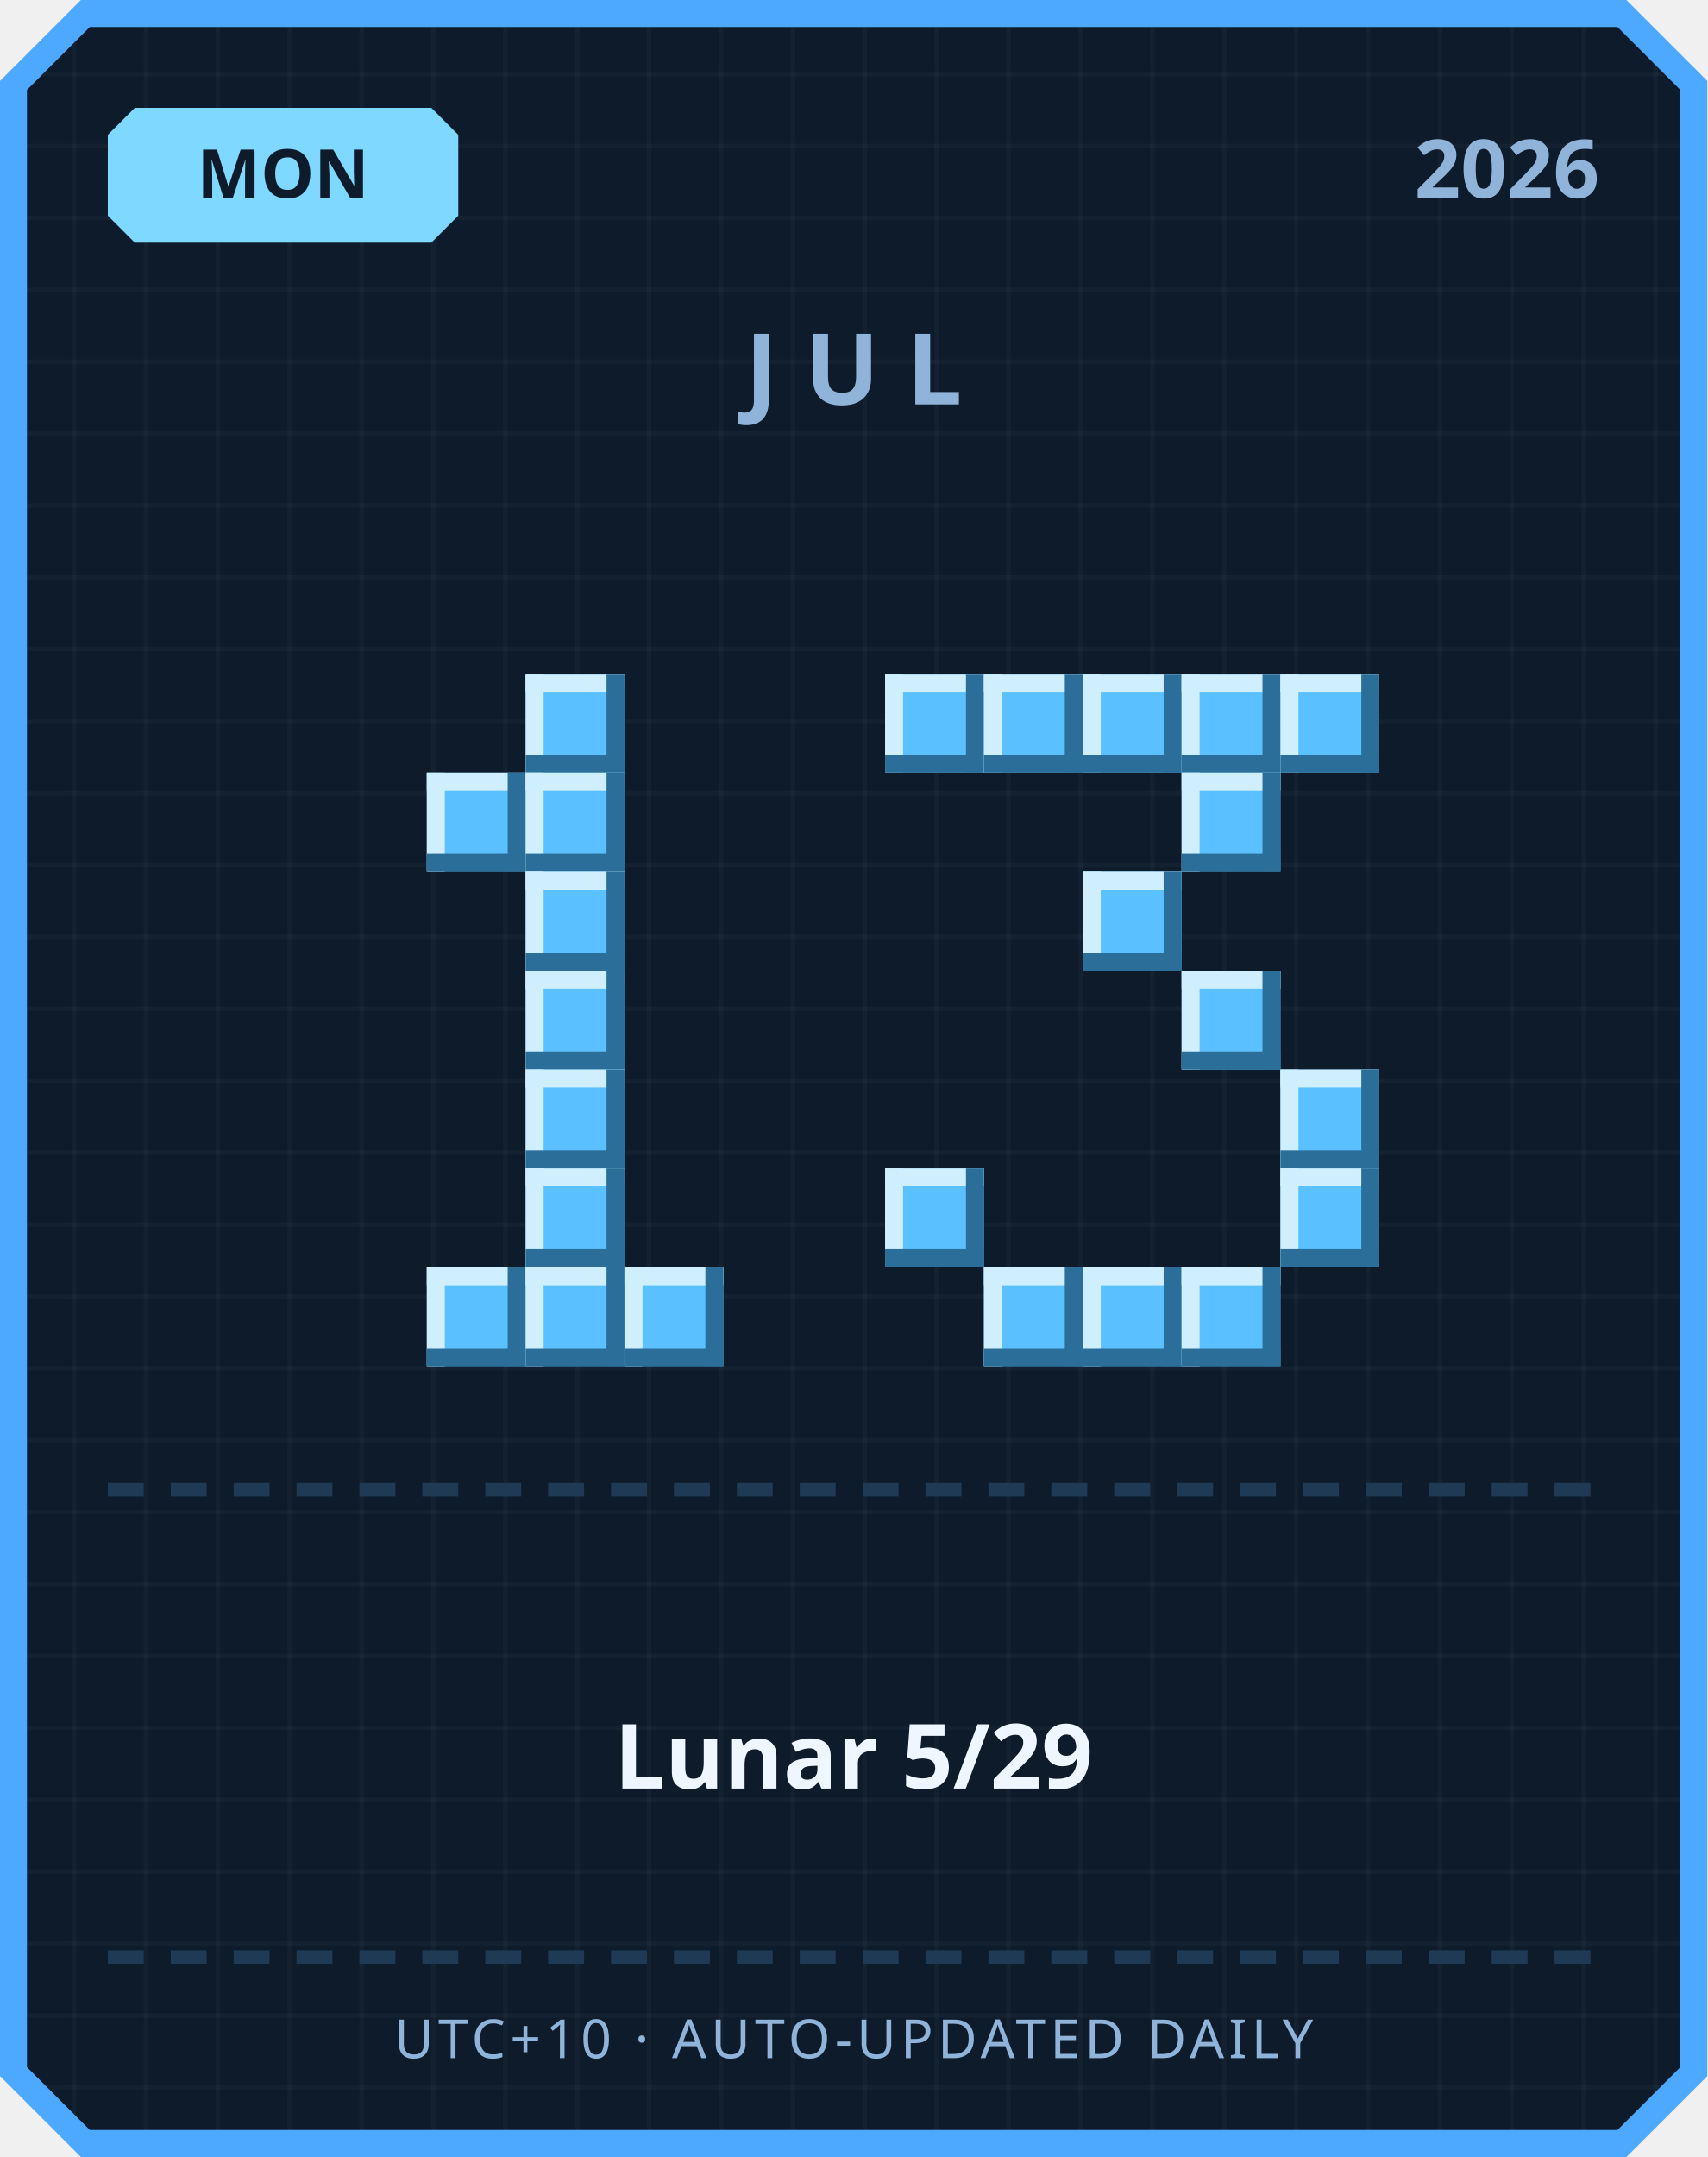
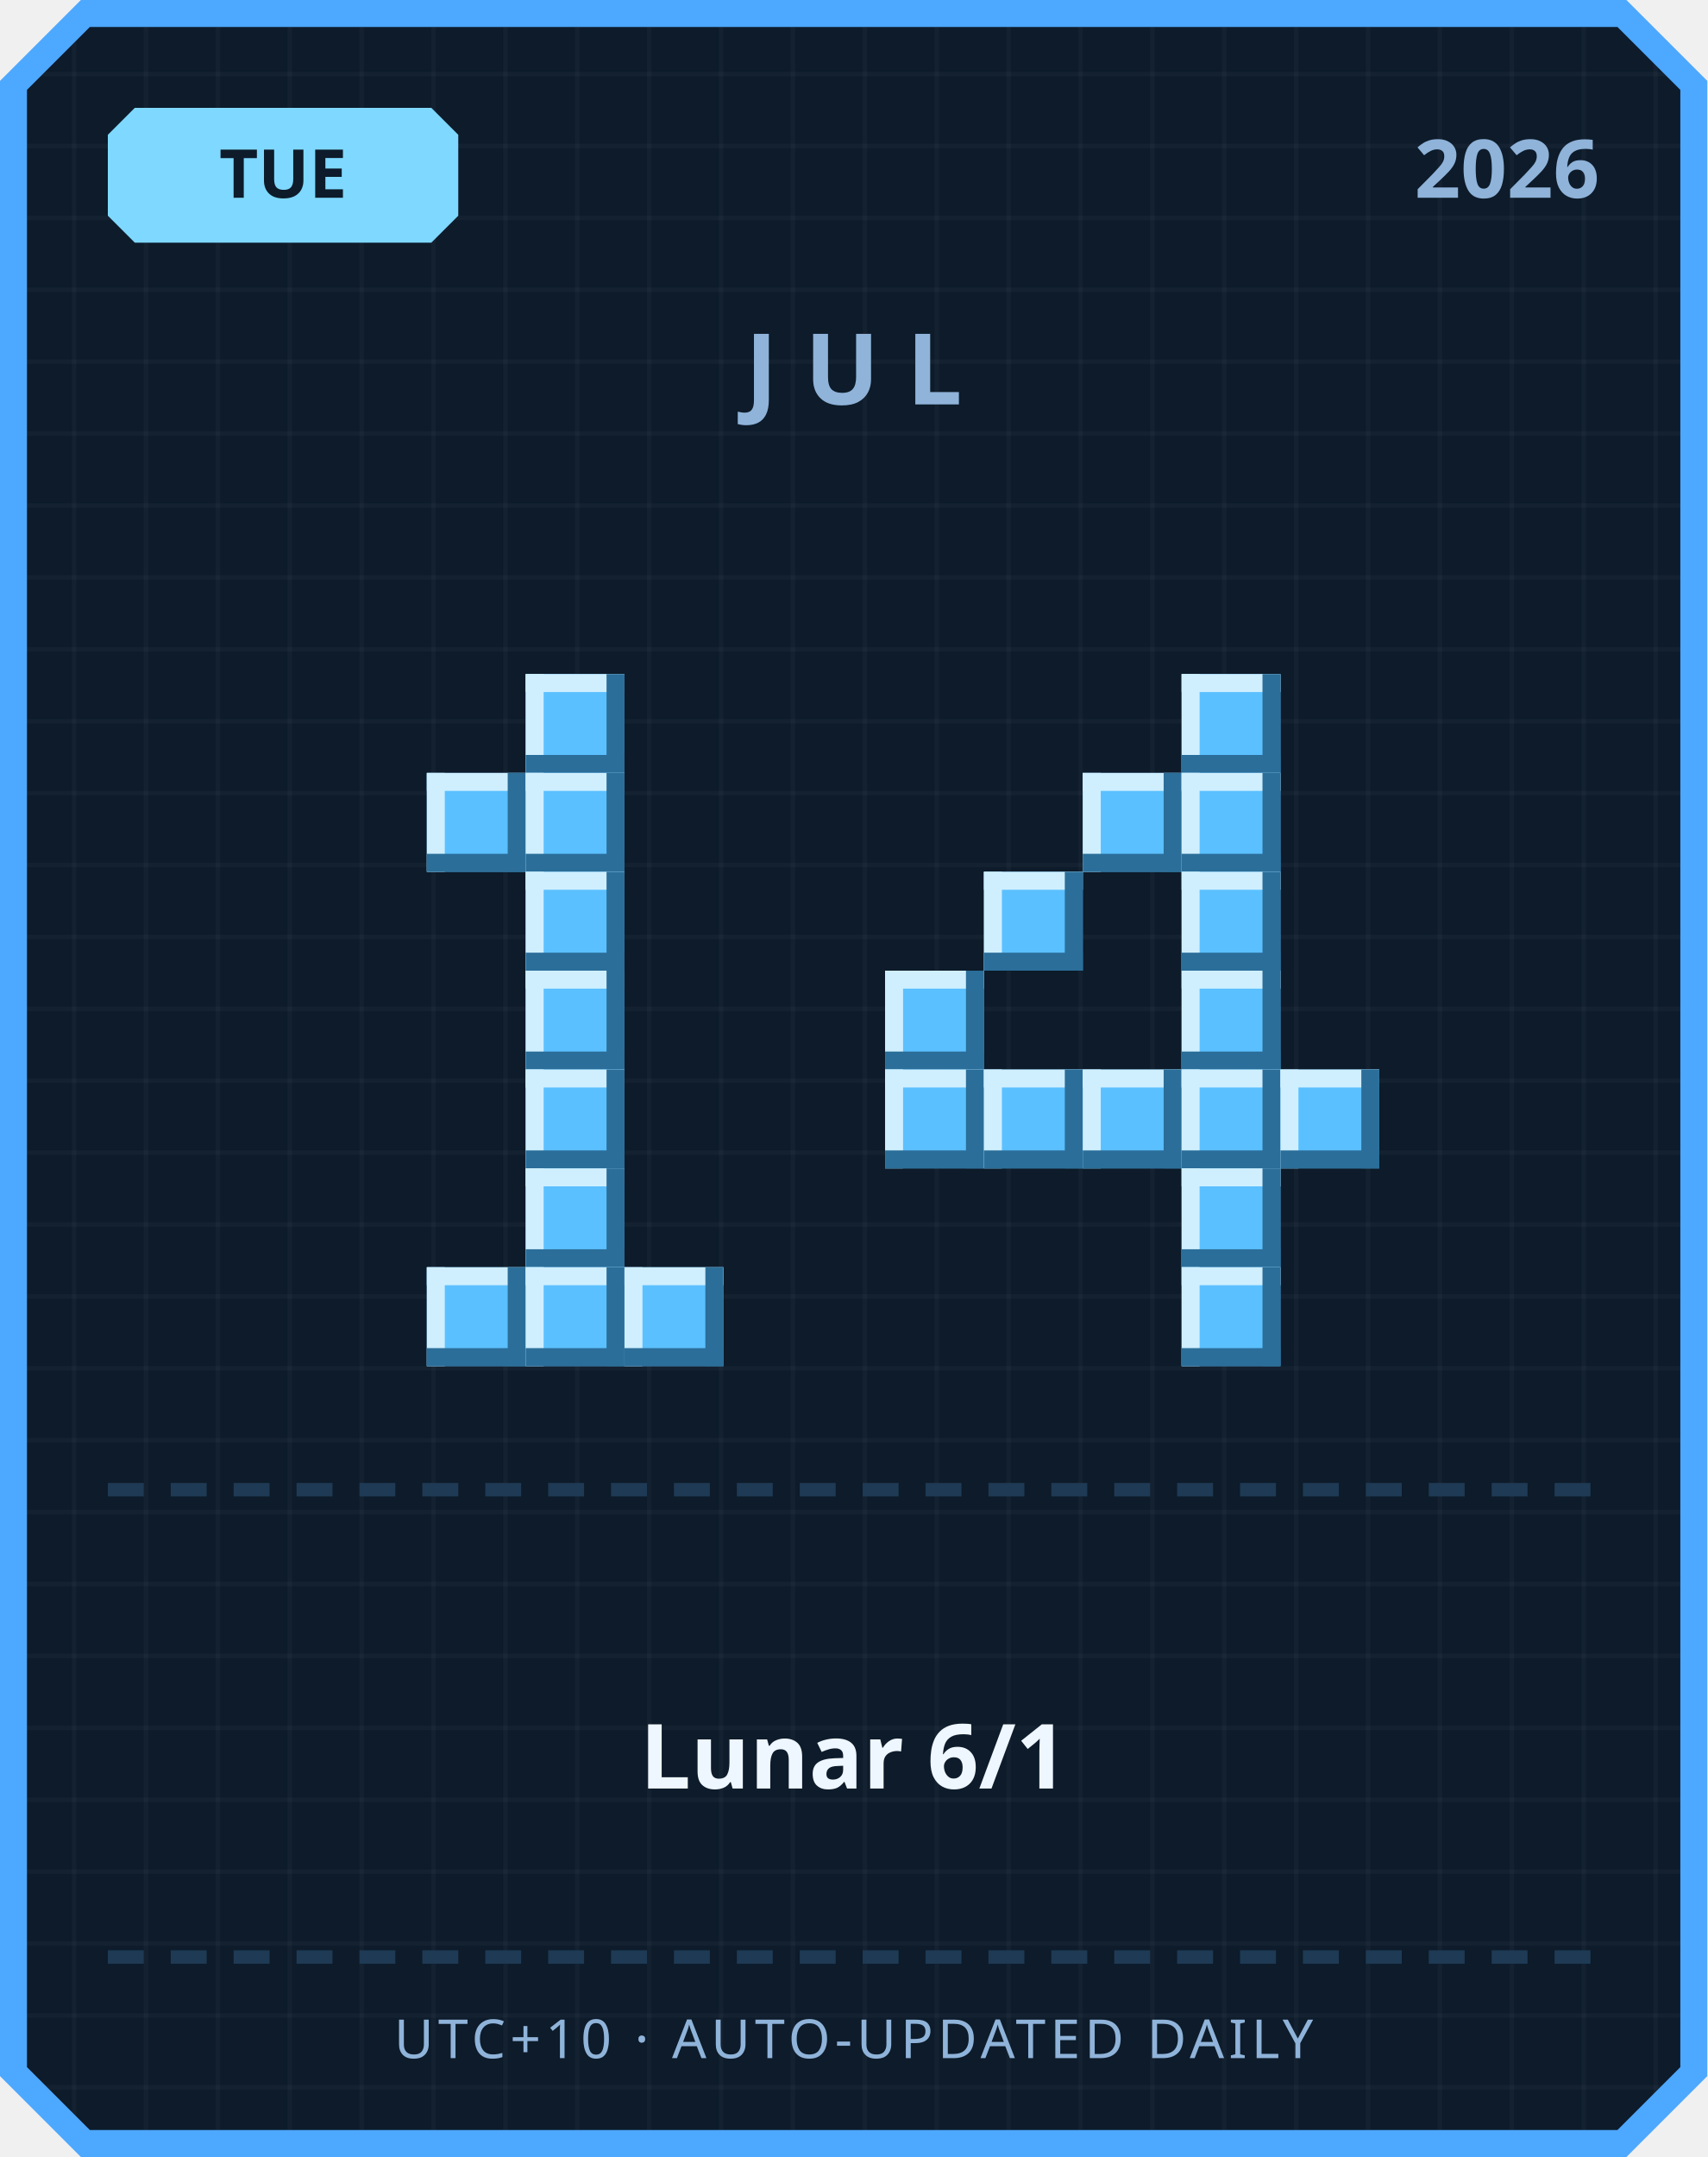
<svg xmlns="http://www.w3.org/2000/svg" width="380" height="480" viewBox="0 0 380 480">
  <defs>
    <pattern id="grid" width="16" height="16" patternUnits="userSpaceOnUse">
      <rect width="16" height="16" fill="#0d1b2a" />
      <rect width="1" height="16" fill="#ffffff" opacity="0.03" />
      <rect width="16" height="1" fill="#ffffff" opacity="0.03" />
    </pattern>
  </defs>
  <path d="M 18,0 L 362,0 L 380,18 L 380,462 L 362,480 L 18,480 L 0,462 L 0,18 Z" fill="#4da8ff" />
  <path d="M 20,6 L 360,6 L 374,20 L 374,460 L 360,474 L 20,474 L 6,460 L 6,20 Z" fill="url(#grid)" />
  <path d="M 30,24 L 96,24 L 102,30 L 102,48 L 96,54 L 30,54 L 24,48 L 24,30 Z" fill="#7fd8ff" />
-   <text x="63" y="44" text-anchor="middle" font-family="'Segoe UI', sans-serif" font-size="15" font-weight="700" fill="#0d1b2a">MON</text>
+   <text x="63" y="44" text-anchor="middle" font-family="'Segoe UI', sans-serif" font-size="15" font-weight="700" fill="#0d1b2a">TUE</text>
  <text x="356" y="44" text-anchor="end" font-family="'Segoe UI', sans-serif" font-size="18" font-weight="700" fill="#8fb3d9">2026</text>
  <text x="190" y="90" text-anchor="middle" font-family="'Segoe UI', sans-serif" font-size="22" font-weight="700" letter-spacing="6" fill="#8fb3d9">JUL</text>
  <rect x="117" y="150" width="22" height="22" fill="#5bc0ff" />
  <rect x="117" y="150" width="22" height="4" fill="#cfefff" />
  <rect x="117" y="150" width="4" height="22" fill="#cfefff" />
  <rect x="117" y="168" width="22" height="4" fill="#2b6e99" />
  <rect x="135" y="150" width="4" height="22" fill="#2b6e99" />
  <rect x="95" y="172" width="22" height="22" fill="#5bc0ff" />
  <rect x="95" y="172" width="22" height="4" fill="#cfefff" />
  <rect x="95" y="172" width="4" height="22" fill="#cfefff" />
  <rect x="95" y="190" width="22" height="4" fill="#2b6e99" />
  <rect x="113" y="172" width="4" height="22" fill="#2b6e99" />
  <rect x="117" y="172" width="22" height="22" fill="#5bc0ff" />
  <rect x="117" y="172" width="22" height="4" fill="#cfefff" />
  <rect x="117" y="172" width="4" height="22" fill="#cfefff" />
  <rect x="117" y="190" width="22" height="4" fill="#2b6e99" />
  <rect x="135" y="172" width="4" height="22" fill="#2b6e99" />
  <rect x="117" y="194" width="22" height="22" fill="#5bc0ff" />
  <rect x="117" y="194" width="22" height="4" fill="#cfefff" />
  <rect x="117" y="194" width="4" height="22" fill="#cfefff" />
  <rect x="117" y="212" width="22" height="4" fill="#2b6e99" />
  <rect x="135" y="194" width="4" height="22" fill="#2b6e99" />
  <rect x="117" y="216" width="22" height="22" fill="#5bc0ff" />
  <rect x="117" y="216" width="22" height="4" fill="#cfefff" />
  <rect x="117" y="216" width="4" height="22" fill="#cfefff" />
  <rect x="117" y="234" width="22" height="4" fill="#2b6e99" />
  <rect x="135" y="216" width="4" height="22" fill="#2b6e99" />
  <rect x="117" y="238" width="22" height="22" fill="#5bc0ff" />
  <rect x="117" y="238" width="22" height="4" fill="#cfefff" />
  <rect x="117" y="238" width="4" height="22" fill="#cfefff" />
  <rect x="117" y="256" width="22" height="4" fill="#2b6e99" />
  <rect x="135" y="238" width="4" height="22" fill="#2b6e99" />
  <rect x="117" y="260" width="22" height="22" fill="#5bc0ff" />
  <rect x="117" y="260" width="22" height="4" fill="#cfefff" />
  <rect x="117" y="260" width="4" height="22" fill="#cfefff" />
  <rect x="117" y="278" width="22" height="4" fill="#2b6e99" />
  <rect x="135" y="260" width="4" height="22" fill="#2b6e99" />
  <rect x="95" y="282" width="22" height="22" fill="#5bc0ff" />
  <rect x="95" y="282" width="22" height="4" fill="#cfefff" />
  <rect x="95" y="282" width="4" height="22" fill="#cfefff" />
  <rect x="95" y="300" width="22" height="4" fill="#2b6e99" />
  <rect x="113" y="282" width="4" height="22" fill="#2b6e99" />
  <rect x="117" y="282" width="22" height="22" fill="#5bc0ff" />
  <rect x="117" y="282" width="22" height="4" fill="#cfefff" />
  <rect x="117" y="282" width="4" height="22" fill="#cfefff" />
  <rect x="117" y="300" width="22" height="4" fill="#2b6e99" />
  <rect x="135" y="282" width="4" height="22" fill="#2b6e99" />
  <rect x="139" y="282" width="22" height="22" fill="#5bc0ff" />
  <rect x="139" y="282" width="22" height="4" fill="#cfefff" />
  <rect x="139" y="282" width="4" height="22" fill="#cfefff" />
  <rect x="139" y="300" width="22" height="4" fill="#2b6e99" />
  <rect x="157" y="282" width="4" height="22" fill="#2b6e99" />
-   <rect x="197" y="150" width="22" height="22" fill="#5bc0ff" />
-   <rect x="197" y="150" width="22" height="4" fill="#cfefff" />
-   <rect x="197" y="150" width="4" height="22" fill="#cfefff" />
-   <rect x="197" y="168" width="22" height="4" fill="#2b6e99" />
-   <rect x="215" y="150" width="4" height="22" fill="#2b6e99" />
-   <rect x="219" y="150" width="22" height="22" fill="#5bc0ff" />
-   <rect x="219" y="150" width="22" height="4" fill="#cfefff" />
-   <rect x="219" y="150" width="4" height="22" fill="#cfefff" />
-   <rect x="219" y="168" width="22" height="4" fill="#2b6e99" />
-   <rect x="237" y="150" width="4" height="22" fill="#2b6e99" />
-   <rect x="241" y="150" width="22" height="22" fill="#5bc0ff" />
-   <rect x="241" y="150" width="22" height="4" fill="#cfefff" />
-   <rect x="241" y="150" width="4" height="22" fill="#cfefff" />
-   <rect x="241" y="168" width="22" height="4" fill="#2b6e99" />
-   <rect x="259" y="150" width="4" height="22" fill="#2b6e99" />
  <rect x="263" y="150" width="22" height="22" fill="#5bc0ff" />
  <rect x="263" y="150" width="22" height="4" fill="#cfefff" />
  <rect x="263" y="150" width="4" height="22" fill="#cfefff" />
  <rect x="263" y="168" width="22" height="4" fill="#2b6e99" />
  <rect x="281" y="150" width="4" height="22" fill="#2b6e99" />
-   <rect x="285" y="150" width="22" height="22" fill="#5bc0ff" />
-   <rect x="285" y="150" width="22" height="4" fill="#cfefff" />
-   <rect x="285" y="150" width="4" height="22" fill="#cfefff" />
-   <rect x="285" y="168" width="22" height="4" fill="#2b6e99" />
-   <rect x="303" y="150" width="4" height="22" fill="#2b6e99" />
+   <rect x="241" y="172" width="22" height="22" fill="#5bc0ff" />
+   <rect x="241" y="172" width="22" height="4" fill="#cfefff" />
+   <rect x="241" y="172" width="4" height="22" fill="#cfefff" />
+   <rect x="241" y="190" width="22" height="4" fill="#2b6e99" />
+   <rect x="259" y="172" width="4" height="22" fill="#2b6e99" />
  <rect x="263" y="172" width="22" height="22" fill="#5bc0ff" />
  <rect x="263" y="172" width="22" height="4" fill="#cfefff" />
  <rect x="263" y="172" width="4" height="22" fill="#cfefff" />
  <rect x="263" y="190" width="22" height="4" fill="#2b6e99" />
  <rect x="281" y="172" width="4" height="22" fill="#2b6e99" />
-   <rect x="241" y="194" width="22" height="22" fill="#5bc0ff" />
-   <rect x="241" y="194" width="22" height="4" fill="#cfefff" />
-   <rect x="241" y="194" width="4" height="22" fill="#cfefff" />
-   <rect x="241" y="212" width="22" height="4" fill="#2b6e99" />
-   <rect x="259" y="194" width="4" height="22" fill="#2b6e99" />
+   <rect x="219" y="194" width="22" height="22" fill="#5bc0ff" />
+   <rect x="219" y="194" width="22" height="4" fill="#cfefff" />
+   <rect x="219" y="194" width="4" height="22" fill="#cfefff" />
+   <rect x="219" y="212" width="22" height="4" fill="#2b6e99" />
+   <rect x="237" y="194" width="4" height="22" fill="#2b6e99" />
+   <rect x="263" y="194" width="22" height="22" fill="#5bc0ff" />
+   <rect x="263" y="194" width="22" height="4" fill="#cfefff" />
+   <rect x="263" y="194" width="4" height="22" fill="#cfefff" />
+   <rect x="263" y="212" width="22" height="4" fill="#2b6e99" />
+   <rect x="281" y="194" width="4" height="22" fill="#2b6e99" />
+   <rect x="197" y="216" width="22" height="22" fill="#5bc0ff" />
+   <rect x="197" y="216" width="22" height="4" fill="#cfefff" />
+   <rect x="197" y="216" width="4" height="22" fill="#cfefff" />
+   <rect x="197" y="234" width="22" height="4" fill="#2b6e99" />
+   <rect x="215" y="216" width="4" height="22" fill="#2b6e99" />
  <rect x="263" y="216" width="22" height="22" fill="#5bc0ff" />
  <rect x="263" y="216" width="22" height="4" fill="#cfefff" />
  <rect x="263" y="216" width="4" height="22" fill="#cfefff" />
  <rect x="263" y="234" width="22" height="4" fill="#2b6e99" />
  <rect x="281" y="216" width="4" height="22" fill="#2b6e99" />
+   <rect x="197" y="238" width="22" height="22" fill="#5bc0ff" />
+   <rect x="197" y="238" width="22" height="4" fill="#cfefff" />
+   <rect x="197" y="238" width="4" height="22" fill="#cfefff" />
+   <rect x="197" y="256" width="22" height="4" fill="#2b6e99" />
+   <rect x="215" y="238" width="4" height="22" fill="#2b6e99" />
+   <rect x="219" y="238" width="22" height="22" fill="#5bc0ff" />
+   <rect x="219" y="238" width="22" height="4" fill="#cfefff" />
+   <rect x="219" y="238" width="4" height="22" fill="#cfefff" />
+   <rect x="219" y="256" width="22" height="4" fill="#2b6e99" />
+   <rect x="237" y="238" width="4" height="22" fill="#2b6e99" />
+   <rect x="241" y="238" width="22" height="22" fill="#5bc0ff" />
+   <rect x="241" y="238" width="22" height="4" fill="#cfefff" />
+   <rect x="241" y="238" width="4" height="22" fill="#cfefff" />
+   <rect x="241" y="256" width="22" height="4" fill="#2b6e99" />
+   <rect x="259" y="238" width="4" height="22" fill="#2b6e99" />
+   <rect x="263" y="238" width="22" height="22" fill="#5bc0ff" />
+   <rect x="263" y="238" width="22" height="4" fill="#cfefff" />
+   <rect x="263" y="238" width="4" height="22" fill="#cfefff" />
+   <rect x="263" y="256" width="22" height="4" fill="#2b6e99" />
+   <rect x="281" y="238" width="4" height="22" fill="#2b6e99" />
  <rect x="285" y="238" width="22" height="22" fill="#5bc0ff" />
  <rect x="285" y="238" width="22" height="4" fill="#cfefff" />
  <rect x="285" y="238" width="4" height="22" fill="#cfefff" />
  <rect x="285" y="256" width="22" height="4" fill="#2b6e99" />
  <rect x="303" y="238" width="4" height="22" fill="#2b6e99" />
-   <rect x="197" y="260" width="22" height="22" fill="#5bc0ff" />
-   <rect x="197" y="260" width="22" height="4" fill="#cfefff" />
-   <rect x="197" y="260" width="4" height="22" fill="#cfefff" />
-   <rect x="197" y="278" width="22" height="4" fill="#2b6e99" />
-   <rect x="215" y="260" width="4" height="22" fill="#2b6e99" />
-   <rect x="285" y="260" width="22" height="22" fill="#5bc0ff" />
-   <rect x="285" y="260" width="22" height="4" fill="#cfefff" />
-   <rect x="285" y="260" width="4" height="22" fill="#cfefff" />
-   <rect x="285" y="278" width="22" height="4" fill="#2b6e99" />
-   <rect x="303" y="260" width="4" height="22" fill="#2b6e99" />
-   <rect x="219" y="282" width="22" height="22" fill="#5bc0ff" />
-   <rect x="219" y="282" width="22" height="4" fill="#cfefff" />
-   <rect x="219" y="282" width="4" height="22" fill="#cfefff" />
-   <rect x="219" y="300" width="22" height="4" fill="#2b6e99" />
-   <rect x="237" y="282" width="4" height="22" fill="#2b6e99" />
-   <rect x="241" y="282" width="22" height="22" fill="#5bc0ff" />
-   <rect x="241" y="282" width="22" height="4" fill="#cfefff" />
-   <rect x="241" y="282" width="4" height="22" fill="#cfefff" />
-   <rect x="241" y="300" width="22" height="4" fill="#2b6e99" />
-   <rect x="259" y="282" width="4" height="22" fill="#2b6e99" />
+   <rect x="263" y="260" width="22" height="22" fill="#5bc0ff" />
+   <rect x="263" y="260" width="22" height="4" fill="#cfefff" />
+   <rect x="263" y="260" width="4" height="22" fill="#cfefff" />
+   <rect x="263" y="278" width="22" height="4" fill="#2b6e99" />
+   <rect x="281" y="260" width="4" height="22" fill="#2b6e99" />
  <rect x="263" y="282" width="22" height="22" fill="#5bc0ff" />
  <rect x="263" y="282" width="22" height="4" fill="#cfefff" />
  <rect x="263" y="282" width="4" height="22" fill="#cfefff" />
  <rect x="263" y="300" width="22" height="4" fill="#2b6e99" />
  <rect x="281" y="282" width="4" height="22" fill="#2b6e99" />
  <rect x="24" y="330" width="8" height="3" fill="#1e3a54" />
  <rect x="38" y="330" width="8" height="3" fill="#1e3a54" />
  <rect x="52" y="330" width="8" height="3" fill="#1e3a54" />
  <rect x="66" y="330" width="8" height="3" fill="#1e3a54" />
  <rect x="80" y="330" width="8" height="3" fill="#1e3a54" />
  <rect x="94" y="330" width="8" height="3" fill="#1e3a54" />
  <rect x="108" y="330" width="8" height="3" fill="#1e3a54" />
  <rect x="122" y="330" width="8" height="3" fill="#1e3a54" />
  <rect x="136" y="330" width="8" height="3" fill="#1e3a54" />
  <rect x="150" y="330" width="8" height="3" fill="#1e3a54" />
  <rect x="164" y="330" width="8" height="3" fill="#1e3a54" />
  <rect x="178" y="330" width="8" height="3" fill="#1e3a54" />
  <rect x="192" y="330" width="8" height="3" fill="#1e3a54" />
  <rect x="206" y="330" width="8" height="3" fill="#1e3a54" />
  <rect x="220" y="330" width="8" height="3" fill="#1e3a54" />
  <rect x="234" y="330" width="8" height="3" fill="#1e3a54" />
  <rect x="248" y="330" width="8" height="3" fill="#1e3a54" />
  <rect x="262" y="330" width="8" height="3" fill="#1e3a54" />
  <rect x="276" y="330" width="8" height="3" fill="#1e3a54" />
  <rect x="290" y="330" width="8" height="3" fill="#1e3a54" />
  <rect x="304" y="330" width="8" height="3" fill="#1e3a54" />
  <rect x="318" y="330" width="8" height="3" fill="#1e3a54" />
  <rect x="332" y="330" width="8" height="3" fill="#1e3a54" />
  <rect x="346" y="330" width="8" height="3" fill="#1e3a54" />
-   <text x="190" y="398" text-anchor="middle" font-family="'Segoe UI', 'Microsoft JhengHei', sans-serif" font-size="20" font-weight="700" fill="#eef6ff">Lunar 5/29</text>
+   <text x="190" y="398" text-anchor="middle" font-family="'Segoe UI', 'Microsoft JhengHei', sans-serif" font-size="20" font-weight="700" fill="#eef6ff">Lunar 6/1</text>
  <rect x="24" y="434" width="8" height="3" fill="#1e3a54" />
  <rect x="38" y="434" width="8" height="3" fill="#1e3a54" />
  <rect x="52" y="434" width="8" height="3" fill="#1e3a54" />
  <rect x="66" y="434" width="8" height="3" fill="#1e3a54" />
  <rect x="80" y="434" width="8" height="3" fill="#1e3a54" />
  <rect x="94" y="434" width="8" height="3" fill="#1e3a54" />
  <rect x="108" y="434" width="8" height="3" fill="#1e3a54" />
  <rect x="122" y="434" width="8" height="3" fill="#1e3a54" />
  <rect x="136" y="434" width="8" height="3" fill="#1e3a54" />
  <rect x="150" y="434" width="8" height="3" fill="#1e3a54" />
  <rect x="164" y="434" width="8" height="3" fill="#1e3a54" />
  <rect x="178" y="434" width="8" height="3" fill="#1e3a54" />
  <rect x="192" y="434" width="8" height="3" fill="#1e3a54" />
  <rect x="206" y="434" width="8" height="3" fill="#1e3a54" />
  <rect x="220" y="434" width="8" height="3" fill="#1e3a54" />
  <rect x="234" y="434" width="8" height="3" fill="#1e3a54" />
  <rect x="248" y="434" width="8" height="3" fill="#1e3a54" />
  <rect x="262" y="434" width="8" height="3" fill="#1e3a54" />
  <rect x="276" y="434" width="8" height="3" fill="#1e3a54" />
  <rect x="290" y="434" width="8" height="3" fill="#1e3a54" />
  <rect x="304" y="434" width="8" height="3" fill="#1e3a54" />
  <rect x="318" y="434" width="8" height="3" fill="#1e3a54" />
  <rect x="332" y="434" width="8" height="3" fill="#1e3a54" />
  <rect x="346" y="434" width="8" height="3" fill="#1e3a54" />
  <text x="190" y="458" text-anchor="middle" font-family="'Segoe UI', sans-serif" font-size="12" letter-spacing="1" fill="#8fb3d9">UTC+10 · AUTO-UPDATED DAILY</text>
</svg>
